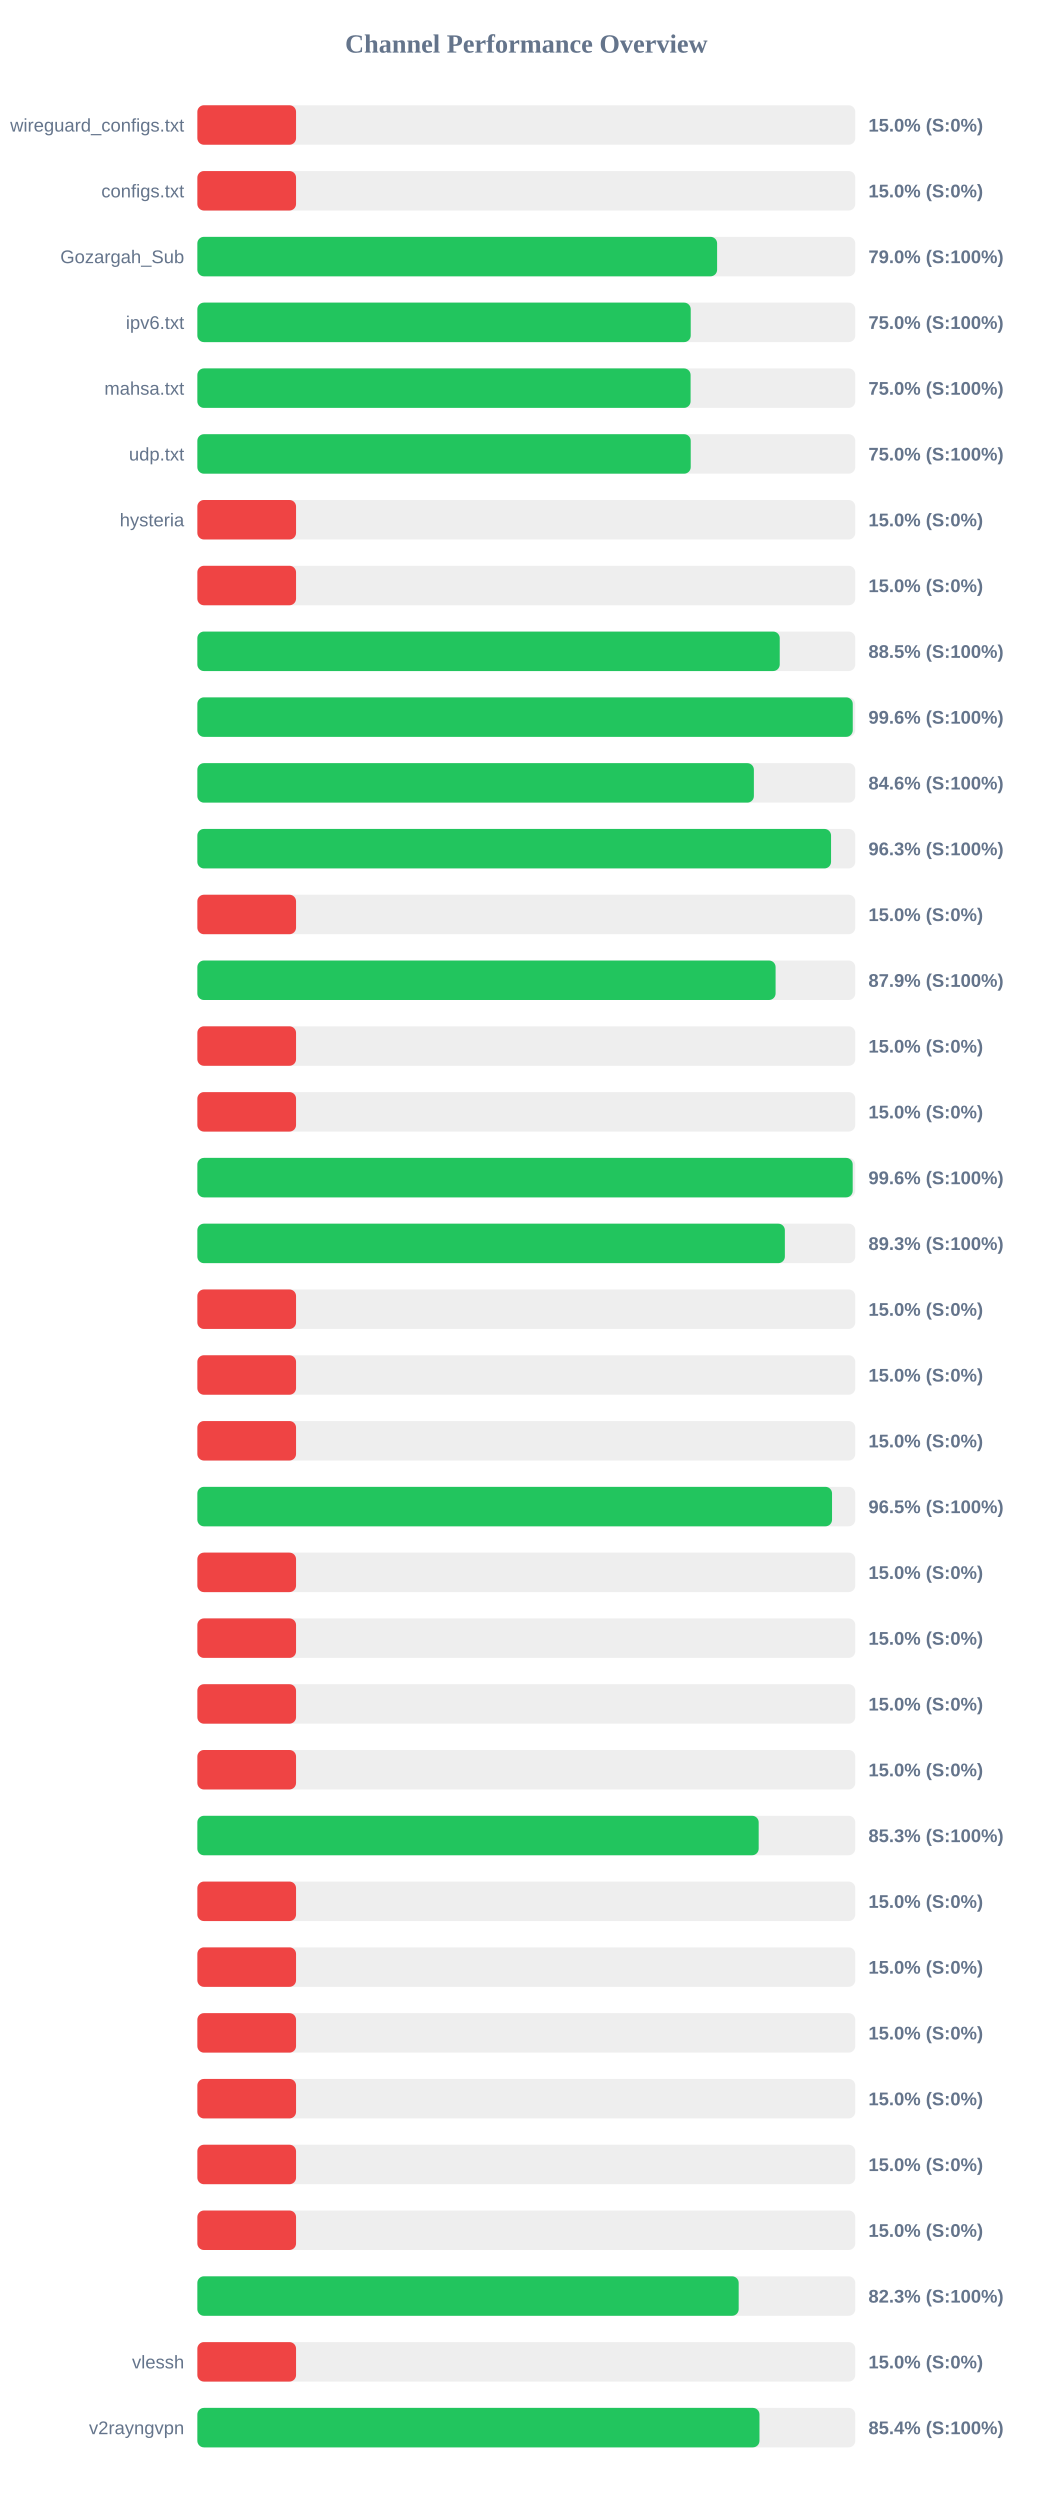
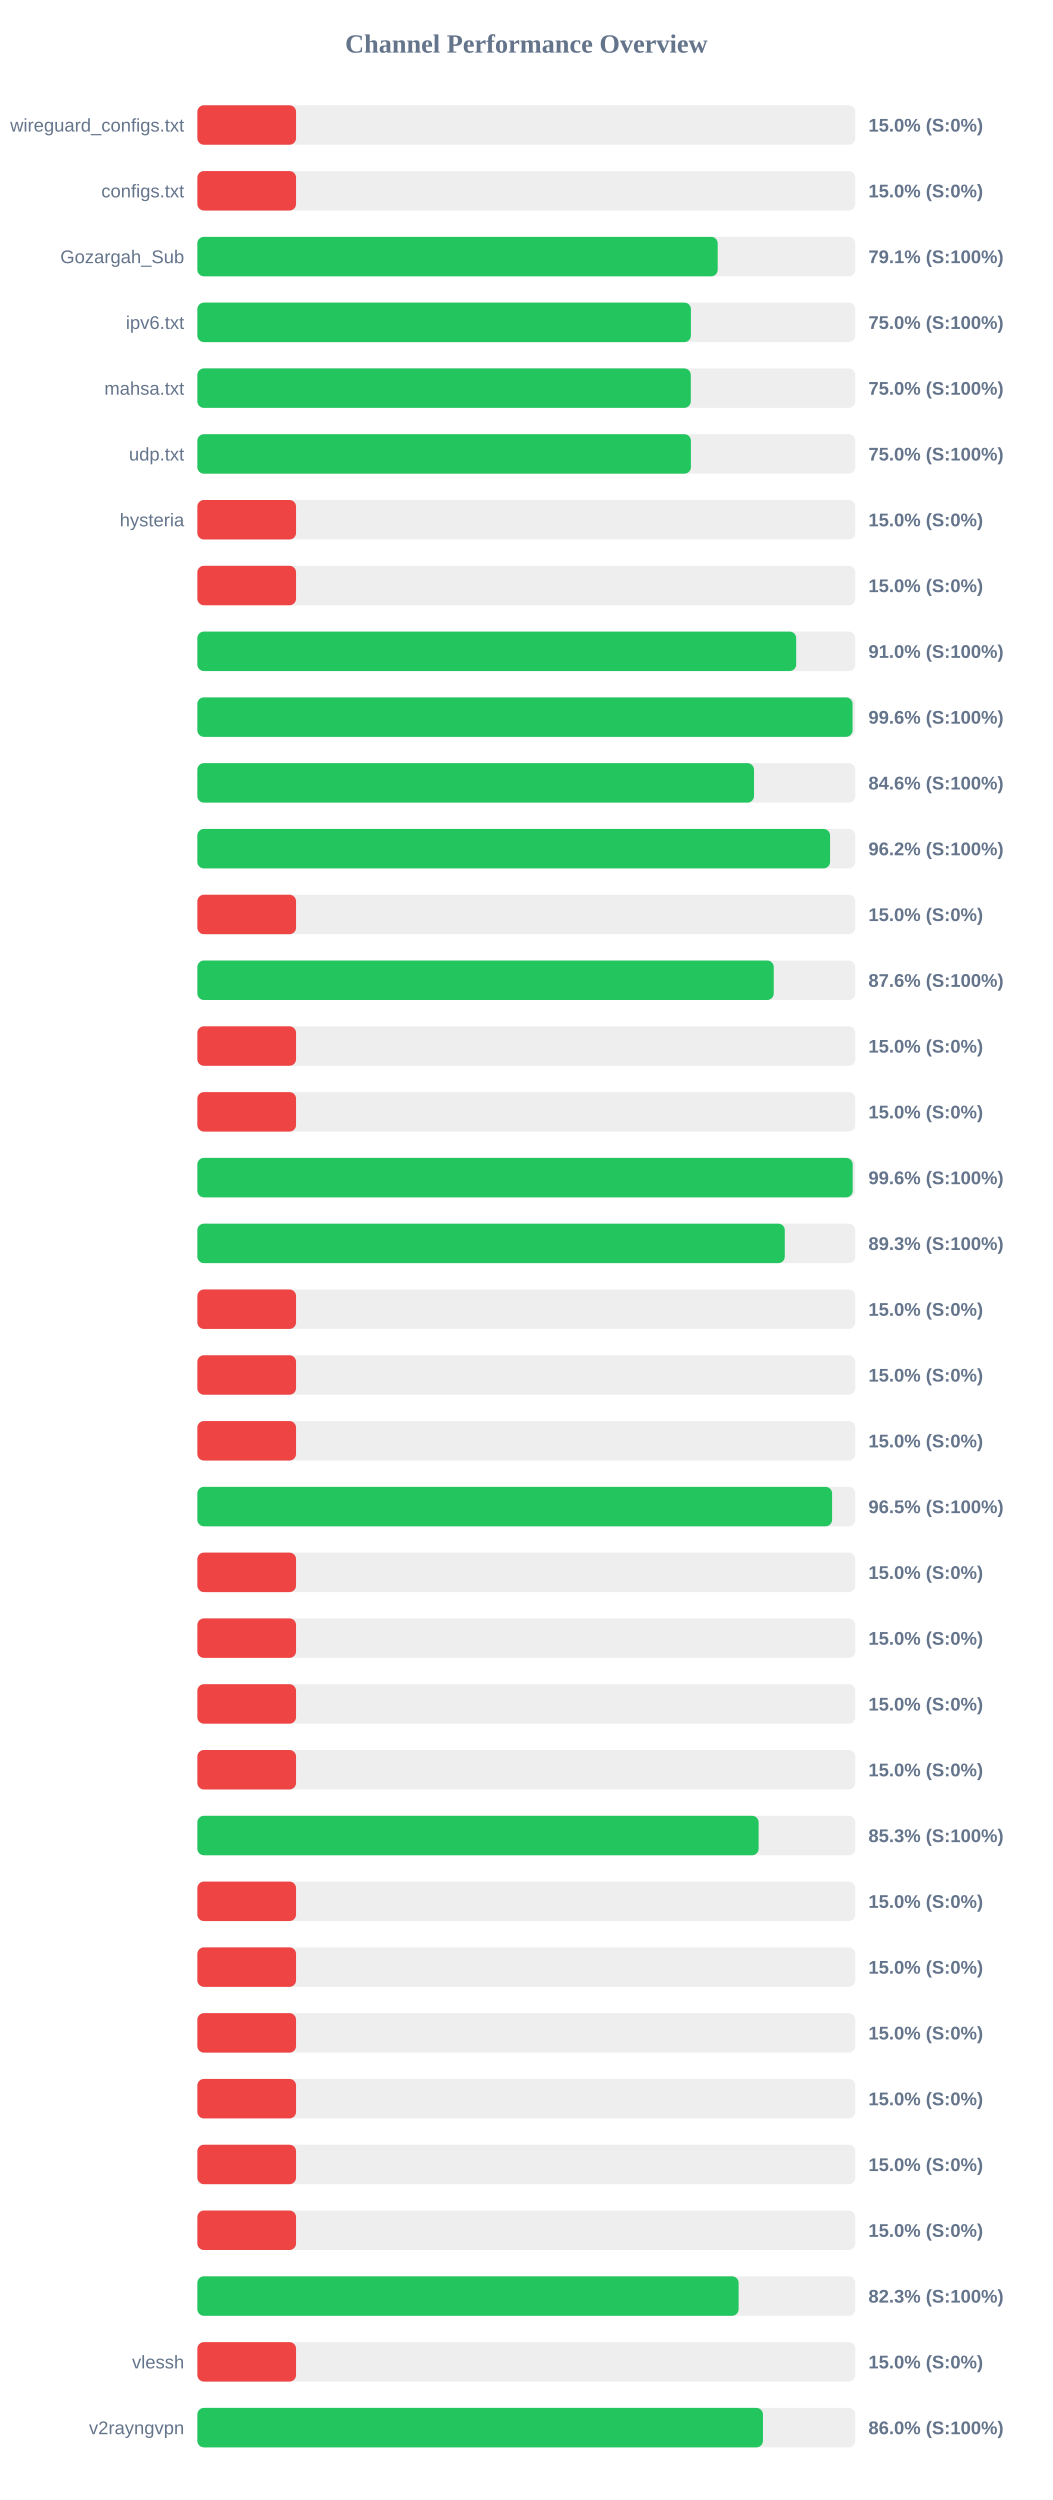
<svg xmlns="http://www.w3.org/2000/svg" width="800" height="1900" version="1.1">
  <style>
        .row { font: 14px Arial; fill: #64748b; }
        .score { font: bold 14px Arial; fill: #64748b; }
    </style>
  <text x="400" y="40" text-anchor="middle" font-size="20px" font-weight="bold" fill="#64748b">Channel Performance Overview</text>
  <rect x="150" y="80" width="500" height="30" fill="#eee" rx="5" />
  <rect x="150" y="80" width="75.0" height="30" fill="#ef4444" rx="5" />
  <text x="140" y="100" text-anchor="end" class="row">wireguard_configs.txt</text>
  <text x="660" y="100" text-anchor="start" class="score">15.0% (S:0%)</text>
  <rect x="150" y="130" width="500" height="30" fill="#eee" rx="5" />
  <rect x="150" y="130" width="75.0" height="30" fill="#ef4444" rx="5" />
  <text x="140" y="150" text-anchor="end" class="row">configs.txt</text>
  <text x="660" y="150" text-anchor="start" class="score">15.0% (S:0%)</text>
  <rect x="150" y="180" width="500" height="30" fill="#eee" rx="5" />
-   <rect x="150" y="180" width="395.0" height="30" fill="#22c55e" rx="5" />
+   <rect x="150" y="180" width="395.45" height="30" fill="#22c55e" rx="5" />
  <text x="140" y="200" text-anchor="end" class="row">Gozargah_Sub</text>
-   <text x="660" y="200" text-anchor="start" class="score">79.0% (S:100%)</text>
+   <text x="660" y="200" text-anchor="start" class="score">79.1% (S:100%)</text>
  <rect x="150" y="230" width="500" height="30" fill="#eee" rx="5" />
-   <rect x="150" y="230" width="374.95" height="30" fill="#22c55e" rx="5" />
+   <rect x="150" y="230" width="375.1" height="30" fill="#22c55e" rx="5" />
  <text x="140" y="250" text-anchor="end" class="row">ipv6.txt</text>
  <text x="660" y="250" text-anchor="start" class="score">75.0% (S:100%)</text>
  <rect x="150" y="280" width="500" height="30" fill="#eee" rx="5" />
-   <rect x="150" y="280" width="374.85" height="30" fill="#22c55e" rx="5" />
+   <rect x="150" y="280" width="375.0" height="30" fill="#22c55e" rx="5" />
  <text x="140" y="300" text-anchor="end" class="row">mahsa.txt</text>
  <text x="660" y="300" text-anchor="start" class="score">75.0% (S:100%)</text>
  <rect x="150" y="330" width="500" height="30" fill="#eee" rx="5" />
-   <rect x="150" y="330" width="374.95" height="30" fill="#22c55e" rx="5" />
+   <rect x="150" y="330" width="375.1" height="30" fill="#22c55e" rx="5" />
  <text x="140" y="350" text-anchor="end" class="row">udp.txt</text>
  <text x="660" y="350" text-anchor="start" class="score">75.0% (S:100%)</text>
  <rect x="150" y="380" width="500" height="30" fill="#eee" rx="5" />
  <rect x="150" y="380" width="75.0" height="30" fill="#ef4444" rx="5" />
  <text x="140" y="400" text-anchor="end" class="row">hysteria</text>
  <text x="660" y="400" text-anchor="start" class="score">15.0% (S:0%)</text>
  <rect x="150" y="430" width="500" height="30" fill="#eee" rx="5" />
  <rect x="150" y="430" width="75.0" height="30" fill="#ef4444" rx="5" />
  <text x="140" y="450" text-anchor="end" class="row" />
  <text x="660" y="450" text-anchor="start" class="score">15.0% (S:0%)</text>
  <rect x="150" y="480" width="500" height="30" fill="#eee" rx="5" />
-   <rect x="150" y="480" width="442.6" height="30" fill="#22c55e" rx="5" />
+   <rect x="150" y="480" width="455.1" height="30" fill="#22c55e" rx="5" />
  <text x="140" y="500" text-anchor="end" class="row" />
-   <text x="660" y="500" text-anchor="start" class="score">88.5% (S:100%)</text>
+   <text x="660" y="500" text-anchor="start" class="score">91.0% (S:100%)</text>
  <rect x="150" y="530" width="500" height="30" fill="#eee" rx="5" />
-   <rect x="150" y="530" width="498.1" height="30" fill="#22c55e" rx="5" />
+   <rect x="150" y="530" width="497.95" height="30" fill="#22c55e" rx="5" />
  <text x="140" y="550" text-anchor="end" class="row" />
  <text x="660" y="550" text-anchor="start" class="score">99.6% (S:100%)</text>
  <rect x="150" y="580" width="500" height="30" fill="#eee" rx="5" />
-   <rect x="150" y="580" width="422.95" height="30" fill="#22c55e" rx="5" />
+   <rect x="150" y="580" width="423.05" height="30" fill="#22c55e" rx="5" />
  <text x="140" y="600" text-anchor="end" class="row" />
  <text x="660" y="600" text-anchor="start" class="score">84.6% (S:100%)</text>
  <rect x="150" y="630" width="500" height="30" fill="#eee" rx="5" />
-   <rect x="150" y="630" width="481.6" height="30" fill="#22c55e" rx="5" />
+   <rect x="150" y="630" width="480.85" height="30" fill="#22c55e" rx="5" />
  <text x="140" y="650" text-anchor="end" class="row" />
-   <text x="660" y="650" text-anchor="start" class="score">96.3% (S:100%)</text>
+   <text x="660" y="650" text-anchor="start" class="score">96.2% (S:100%)</text>
  <rect x="150" y="680" width="500" height="30" fill="#eee" rx="5" />
  <rect x="150" y="680" width="75.0" height="30" fill="#ef4444" rx="5" />
  <text x="140" y="700" text-anchor="end" class="row" />
  <text x="660" y="700" text-anchor="start" class="score">15.0% (S:0%)</text>
  <rect x="150" y="730" width="500" height="30" fill="#eee" rx="5" />
-   <rect x="150" y="730" width="439.45" height="30" fill="#22c55e" rx="5" />
+   <rect x="150" y="730" width="438.05" height="30" fill="#22c55e" rx="5" />
  <text x="140" y="750" text-anchor="end" class="row" />
-   <text x="660" y="750" text-anchor="start" class="score">87.9% (S:100%)</text>
+   <text x="660" y="750" text-anchor="start" class="score">87.6% (S:100%)</text>
  <rect x="150" y="780" width="500" height="30" fill="#eee" rx="5" />
  <rect x="150" y="780" width="75.0" height="30" fill="#ef4444" rx="5" />
  <text x="140" y="800" text-anchor="end" class="row" />
  <text x="660" y="800" text-anchor="start" class="score">15.0% (S:0%)</text>
  <rect x="150" y="830" width="500" height="30" fill="#eee" rx="5" />
  <rect x="150" y="830" width="75.0" height="30" fill="#ef4444" rx="5" />
  <text x="140" y="850" text-anchor="end" class="row" />
  <text x="660" y="850" text-anchor="start" class="score">15.0% (S:0%)</text>
  <rect x="150" y="880" width="500" height="30" fill="#eee" rx="5" />
  <rect x="150" y="880" width="498.05" height="30" fill="#22c55e" rx="5" />
  <text x="140" y="900" text-anchor="end" class="row" />
  <text x="660" y="900" text-anchor="start" class="score">99.6% (S:100%)</text>
  <rect x="150" y="930" width="500" height="30" fill="#eee" rx="5" />
-   <rect x="150" y="930" width="446.5" height="30" fill="#22c55e" rx="5" />
+   <rect x="150" y="930" width="446.45" height="30" fill="#22c55e" rx="5" />
  <text x="140" y="950" text-anchor="end" class="row" />
  <text x="660" y="950" text-anchor="start" class="score">89.3% (S:100%)</text>
  <rect x="150" y="980" width="500" height="30" fill="#eee" rx="5" />
  <rect x="150" y="980" width="75.0" height="30" fill="#ef4444" rx="5" />
  <text x="140" y="1000" text-anchor="end" class="row" />
  <text x="660" y="1000" text-anchor="start" class="score">15.0% (S:0%)</text>
  <rect x="150" y="1030" width="500" height="30" fill="#eee" rx="5" />
  <rect x="150" y="1030" width="75.0" height="30" fill="#ef4444" rx="5" />
  <text x="140" y="1050" text-anchor="end" class="row" />
  <text x="660" y="1050" text-anchor="start" class="score">15.0% (S:0%)</text>
  <rect x="150" y="1080" width="500" height="30" fill="#eee" rx="5" />
  <rect x="150" y="1080" width="75.0" height="30" fill="#ef4444" rx="5" />
  <text x="140" y="1100" text-anchor="end" class="row" />
  <text x="660" y="1100" text-anchor="start" class="score">15.0% (S:0%)</text>
  <rect x="150" y="1130" width="500" height="30" fill="#eee" rx="5" />
-   <rect x="150" y="1130" width="482.35" height="30" fill="#22c55e" rx="5" />
+   <rect x="150" y="1130" width="482.4" height="30" fill="#22c55e" rx="5" />
  <text x="140" y="1150" text-anchor="end" class="row" />
  <text x="660" y="1150" text-anchor="start" class="score">96.5% (S:100%)</text>
  <rect x="150" y="1180" width="500" height="30" fill="#eee" rx="5" />
  <rect x="150" y="1180" width="75.0" height="30" fill="#ef4444" rx="5" />
  <text x="140" y="1200" text-anchor="end" class="row" />
  <text x="660" y="1200" text-anchor="start" class="score">15.0% (S:0%)</text>
  <rect x="150" y="1230" width="500" height="30" fill="#eee" rx="5" />
  <rect x="150" y="1230" width="75.0" height="30" fill="#ef4444" rx="5" />
  <text x="140" y="1250" text-anchor="end" class="row" />
  <text x="660" y="1250" text-anchor="start" class="score">15.0% (S:0%)</text>
  <rect x="150" y="1280" width="500" height="30" fill="#eee" rx="5" />
  <rect x="150" y="1280" width="75.0" height="30" fill="#ef4444" rx="5" />
  <text x="140" y="1300" text-anchor="end" class="row" />
  <text x="660" y="1300" text-anchor="start" class="score">15.0% (S:0%)</text>
  <rect x="150" y="1330" width="500" height="30" fill="#eee" rx="5" />
  <rect x="150" y="1330" width="75.0" height="30" fill="#ef4444" rx="5" />
  <text x="140" y="1350" text-anchor="end" class="row" />
  <text x="660" y="1350" text-anchor="start" class="score">15.0% (S:0%)</text>
  <rect x="150" y="1380" width="500" height="30" fill="#eee" rx="5" />
-   <rect x="150" y="1380" width="426.6" height="30" fill="#22c55e" rx="5" />
+   <rect x="150" y="1380" width="426.55" height="30" fill="#22c55e" rx="5" />
  <text x="140" y="1400" text-anchor="end" class="row" />
  <text x="660" y="1400" text-anchor="start" class="score">85.3% (S:100%)</text>
  <rect x="150" y="1430" width="500" height="30" fill="#eee" rx="5" />
  <rect x="150" y="1430" width="75.0" height="30" fill="#ef4444" rx="5" />
  <text x="140" y="1450" text-anchor="end" class="row" />
  <text x="660" y="1450" text-anchor="start" class="score">15.0% (S:0%)</text>
  <rect x="150" y="1480" width="500" height="30" fill="#eee" rx="5" />
  <rect x="150" y="1480" width="75.0" height="30" fill="#ef4444" rx="5" />
  <text x="140" y="1500" text-anchor="end" class="row" />
  <text x="660" y="1500" text-anchor="start" class="score">15.0% (S:0%)</text>
  <rect x="150" y="1530" width="500" height="30" fill="#eee" rx="5" />
  <rect x="150" y="1530" width="75.0" height="30" fill="#ef4444" rx="5" />
  <text x="140" y="1550" text-anchor="end" class="row" />
  <text x="660" y="1550" text-anchor="start" class="score">15.0% (S:0%)</text>
  <rect x="150" y="1580" width="500" height="30" fill="#eee" rx="5" />
  <rect x="150" y="1580" width="75.0" height="30" fill="#ef4444" rx="5" />
  <text x="140" y="1600" text-anchor="end" class="row" />
  <text x="660" y="1600" text-anchor="start" class="score">15.0% (S:0%)</text>
  <rect x="150" y="1630" width="500" height="30" fill="#eee" rx="5" />
  <rect x="150" y="1630" width="75.0" height="30" fill="#ef4444" rx="5" />
  <text x="140" y="1650" text-anchor="end" class="row" />
  <text x="660" y="1650" text-anchor="start" class="score">15.0% (S:0%)</text>
  <rect x="150" y="1680" width="500" height="30" fill="#eee" rx="5" />
  <rect x="150" y="1680" width="75.0" height="30" fill="#ef4444" rx="5" />
  <text x="140" y="1700" text-anchor="end" class="row" />
  <text x="660" y="1700" text-anchor="start" class="score">15.0% (S:0%)</text>
  <rect x="150" y="1730" width="500" height="30" fill="#eee" rx="5" />
-   <rect x="150" y="1730" width="411.4" height="30" fill="#22c55e" rx="5" />
+   <rect x="150" y="1730" width="411.35" height="30" fill="#22c55e" rx="5" />
  <text x="140" y="1750" text-anchor="end" class="row" />
  <text x="660" y="1750" text-anchor="start" class="score">82.3% (S:100%)</text>
  <rect x="150" y="1780" width="500" height="30" fill="#eee" rx="5" />
  <rect x="150" y="1780" width="75.0" height="30" fill="#ef4444" rx="5" />
  <text x="140" y="1800" text-anchor="end" class="row">vlessh</text>
  <text x="660" y="1800" text-anchor="start" class="score">15.0% (S:0%)</text>
  <rect x="150" y="1830" width="500" height="30" fill="#eee" rx="5" />
-   <rect x="150" y="1830" width="427.2" height="30" fill="#22c55e" rx="5" />
+   <rect x="150" y="1830" width="429.85" height="30" fill="#22c55e" rx="5" />
  <text x="140" y="1850" text-anchor="end" class="row">v2rayngvpn</text>
-   <text x="660" y="1850" text-anchor="start" class="score">85.4% (S:100%)</text>
+   <text x="660" y="1850" text-anchor="start" class="score">86.0% (S:100%)</text>
</svg>
